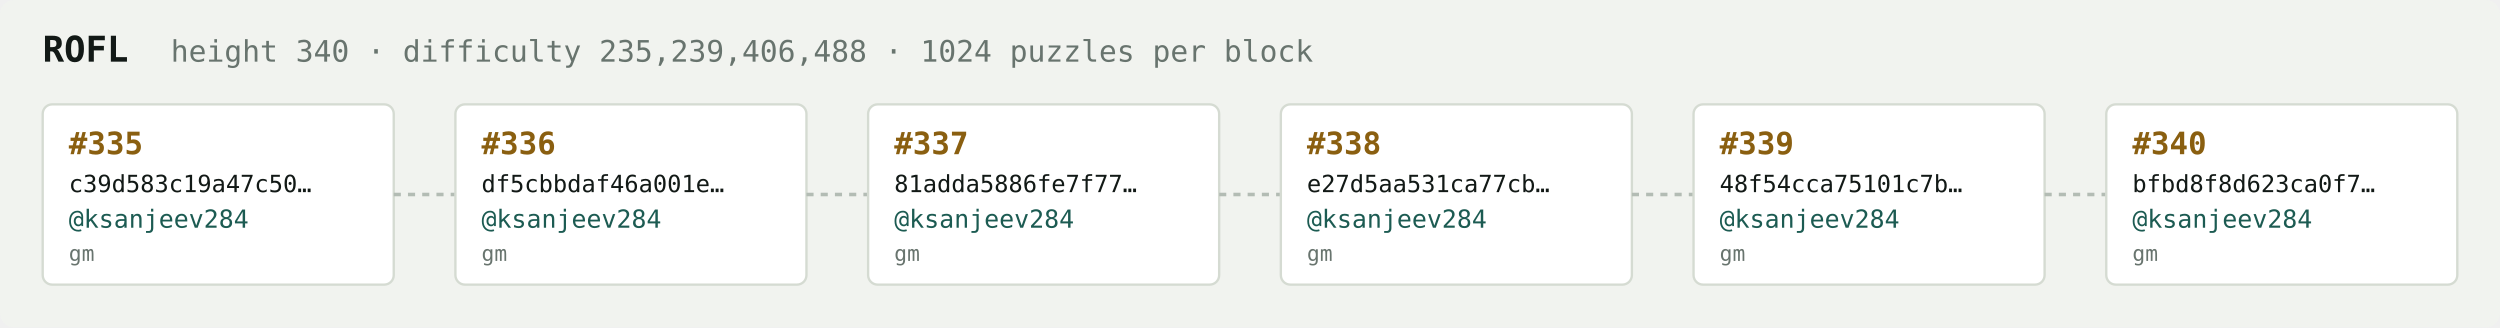
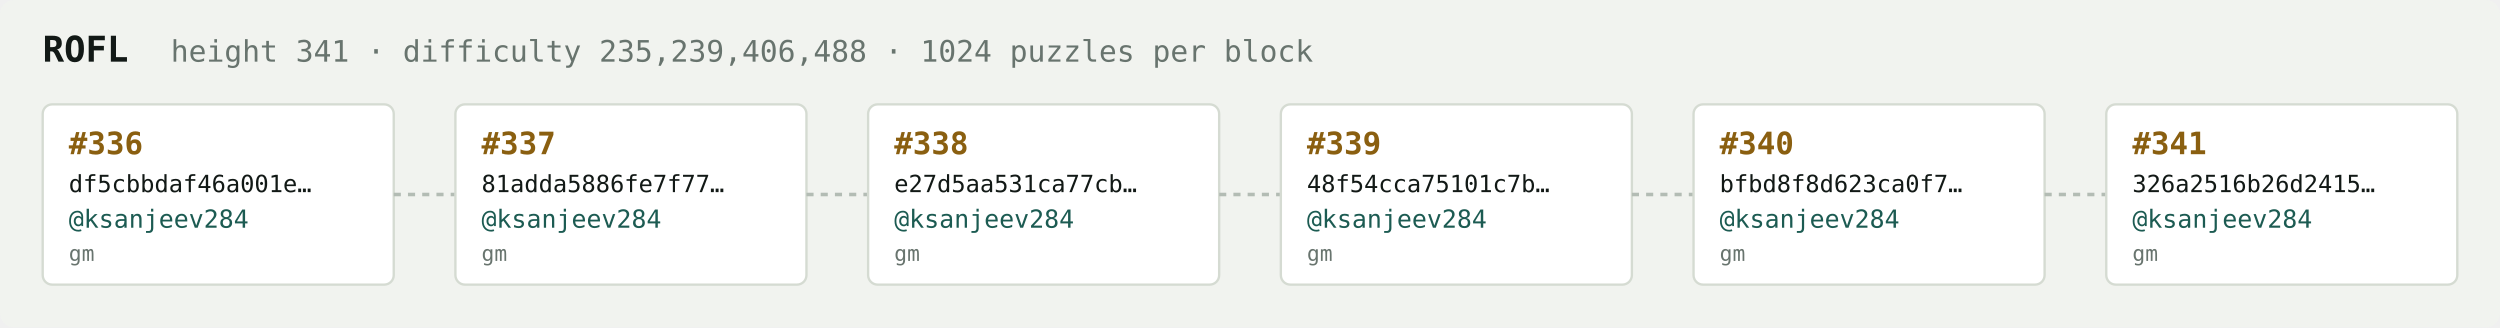
<svg xmlns="http://www.w3.org/2000/svg" width="1054" height="138" viewBox="0 0 1054 138" font-family="ui-monospace,SFMono-Regular,Menlo,monospace">
  <rect fill="#f1f3ef" width="1054" height="138" rx="6" />
  <text x="18" y="26" fill="#121916" font-size="15" font-weight="700">ROFL</text>
-   <text x="72" y="26" fill="#68746e" font-size="12.5">height 340 · difficulty 235,239,406,488 · 1024 puzzles per block</text>
+   <text x="72" y="26" fill="#68746e" font-size="12.5">height 341 · difficulty 235,239,406,488 · 1024 puzzles per block</text>
  <rect x="18" y="44" width="148" height="76" rx="4" fill="#ffffff" stroke="#d5dbd2" stroke-width="1" />
-   <text x="29" y="65" fill="#8a5f10" font-size="13" font-weight="700">#335</text>
-   <text x="29" y="81" fill="#121916" font-size="10">c39d583c19a47c50…</text>
+   <text x="29" y="65" fill="#8a5f10" font-size="13" font-weight="700">#336</text>
+   <text x="29" y="81" fill="#121916" font-size="10">df5cbbdaf46a001e…</text>
  <text x="29" y="96" fill="#1c5b52" font-size="10.5">@ksanjeev284</text>
  <text x="29" y="110" fill="#68746e" font-size="9">gm</text>
  <line x1="166" y1="82.0" x2="192" y2="82.0" stroke="#b3bcb4" stroke-width="1.5" stroke-dasharray="3 3" />
  <rect x="192" y="44" width="148" height="76" rx="4" fill="#ffffff" stroke="#d5dbd2" stroke-width="1" />
-   <text x="203" y="65" fill="#8a5f10" font-size="13" font-weight="700">#336</text>
-   <text x="203" y="81" fill="#121916" font-size="10">df5cbbdaf46a001e…</text>
+   <text x="203" y="65" fill="#8a5f10" font-size="13" font-weight="700">#337</text>
+   <text x="203" y="81" fill="#121916" font-size="10">81adda5886fe7f77…</text>
  <text x="203" y="96" fill="#1c5b52" font-size="10.5">@ksanjeev284</text>
  <text x="203" y="110" fill="#68746e" font-size="9">gm</text>
  <line x1="340" y1="82.0" x2="366" y2="82.0" stroke="#b3bcb4" stroke-width="1.5" stroke-dasharray="3 3" />
  <rect x="366" y="44" width="148" height="76" rx="4" fill="#ffffff" stroke="#d5dbd2" stroke-width="1" />
-   <text x="377" y="65" fill="#8a5f10" font-size="13" font-weight="700">#337</text>
-   <text x="377" y="81" fill="#121916" font-size="10">81adda5886fe7f77…</text>
+   <text x="377" y="65" fill="#8a5f10" font-size="13" font-weight="700">#338</text>
+   <text x="377" y="81" fill="#121916" font-size="10">e27d5aa531ca77cb…</text>
  <text x="377" y="96" fill="#1c5b52" font-size="10.5">@ksanjeev284</text>
  <text x="377" y="110" fill="#68746e" font-size="9">gm</text>
  <line x1="514" y1="82.0" x2="540" y2="82.0" stroke="#b3bcb4" stroke-width="1.5" stroke-dasharray="3 3" />
  <rect x="540" y="44" width="148" height="76" rx="4" fill="#ffffff" stroke="#d5dbd2" stroke-width="1" />
-   <text x="551" y="65" fill="#8a5f10" font-size="13" font-weight="700">#338</text>
-   <text x="551" y="81" fill="#121916" font-size="10">e27d5aa531ca77cb…</text>
+   <text x="551" y="65" fill="#8a5f10" font-size="13" font-weight="700">#339</text>
+   <text x="551" y="81" fill="#121916" font-size="10">48f54cca75101c7b…</text>
  <text x="551" y="96" fill="#1c5b52" font-size="10.5">@ksanjeev284</text>
  <text x="551" y="110" fill="#68746e" font-size="9">gm</text>
  <line x1="688" y1="82.0" x2="714" y2="82.0" stroke="#b3bcb4" stroke-width="1.5" stroke-dasharray="3 3" />
  <rect x="714" y="44" width="148" height="76" rx="4" fill="#ffffff" stroke="#d5dbd2" stroke-width="1" />
-   <text x="725" y="65" fill="#8a5f10" font-size="13" font-weight="700">#339</text>
-   <text x="725" y="81" fill="#121916" font-size="10">48f54cca75101c7b…</text>
+   <text x="725" y="65" fill="#8a5f10" font-size="13" font-weight="700">#340</text>
+   <text x="725" y="81" fill="#121916" font-size="10">bfbd8f8d623ca0f7…</text>
  <text x="725" y="96" fill="#1c5b52" font-size="10.5">@ksanjeev284</text>
  <text x="725" y="110" fill="#68746e" font-size="9">gm</text>
  <line x1="862" y1="82.0" x2="888" y2="82.0" stroke="#b3bcb4" stroke-width="1.5" stroke-dasharray="3 3" />
  <rect x="888" y="44" width="148" height="76" rx="4" fill="#ffffff" stroke="#d5dbd2" stroke-width="1" />
-   <text x="899" y="65" fill="#8a5f10" font-size="13" font-weight="700">#340</text>
-   <text x="899" y="81" fill="#121916" font-size="10">bfbd8f8d623ca0f7…</text>
+   <text x="899" y="65" fill="#8a5f10" font-size="13" font-weight="700">#341</text>
+   <text x="899" y="81" fill="#121916" font-size="10">326a2516b26d2415…</text>
  <text x="899" y="96" fill="#1c5b52" font-size="10.5">@ksanjeev284</text>
  <text x="899" y="110" fill="#68746e" font-size="9">gm</text>
</svg>
